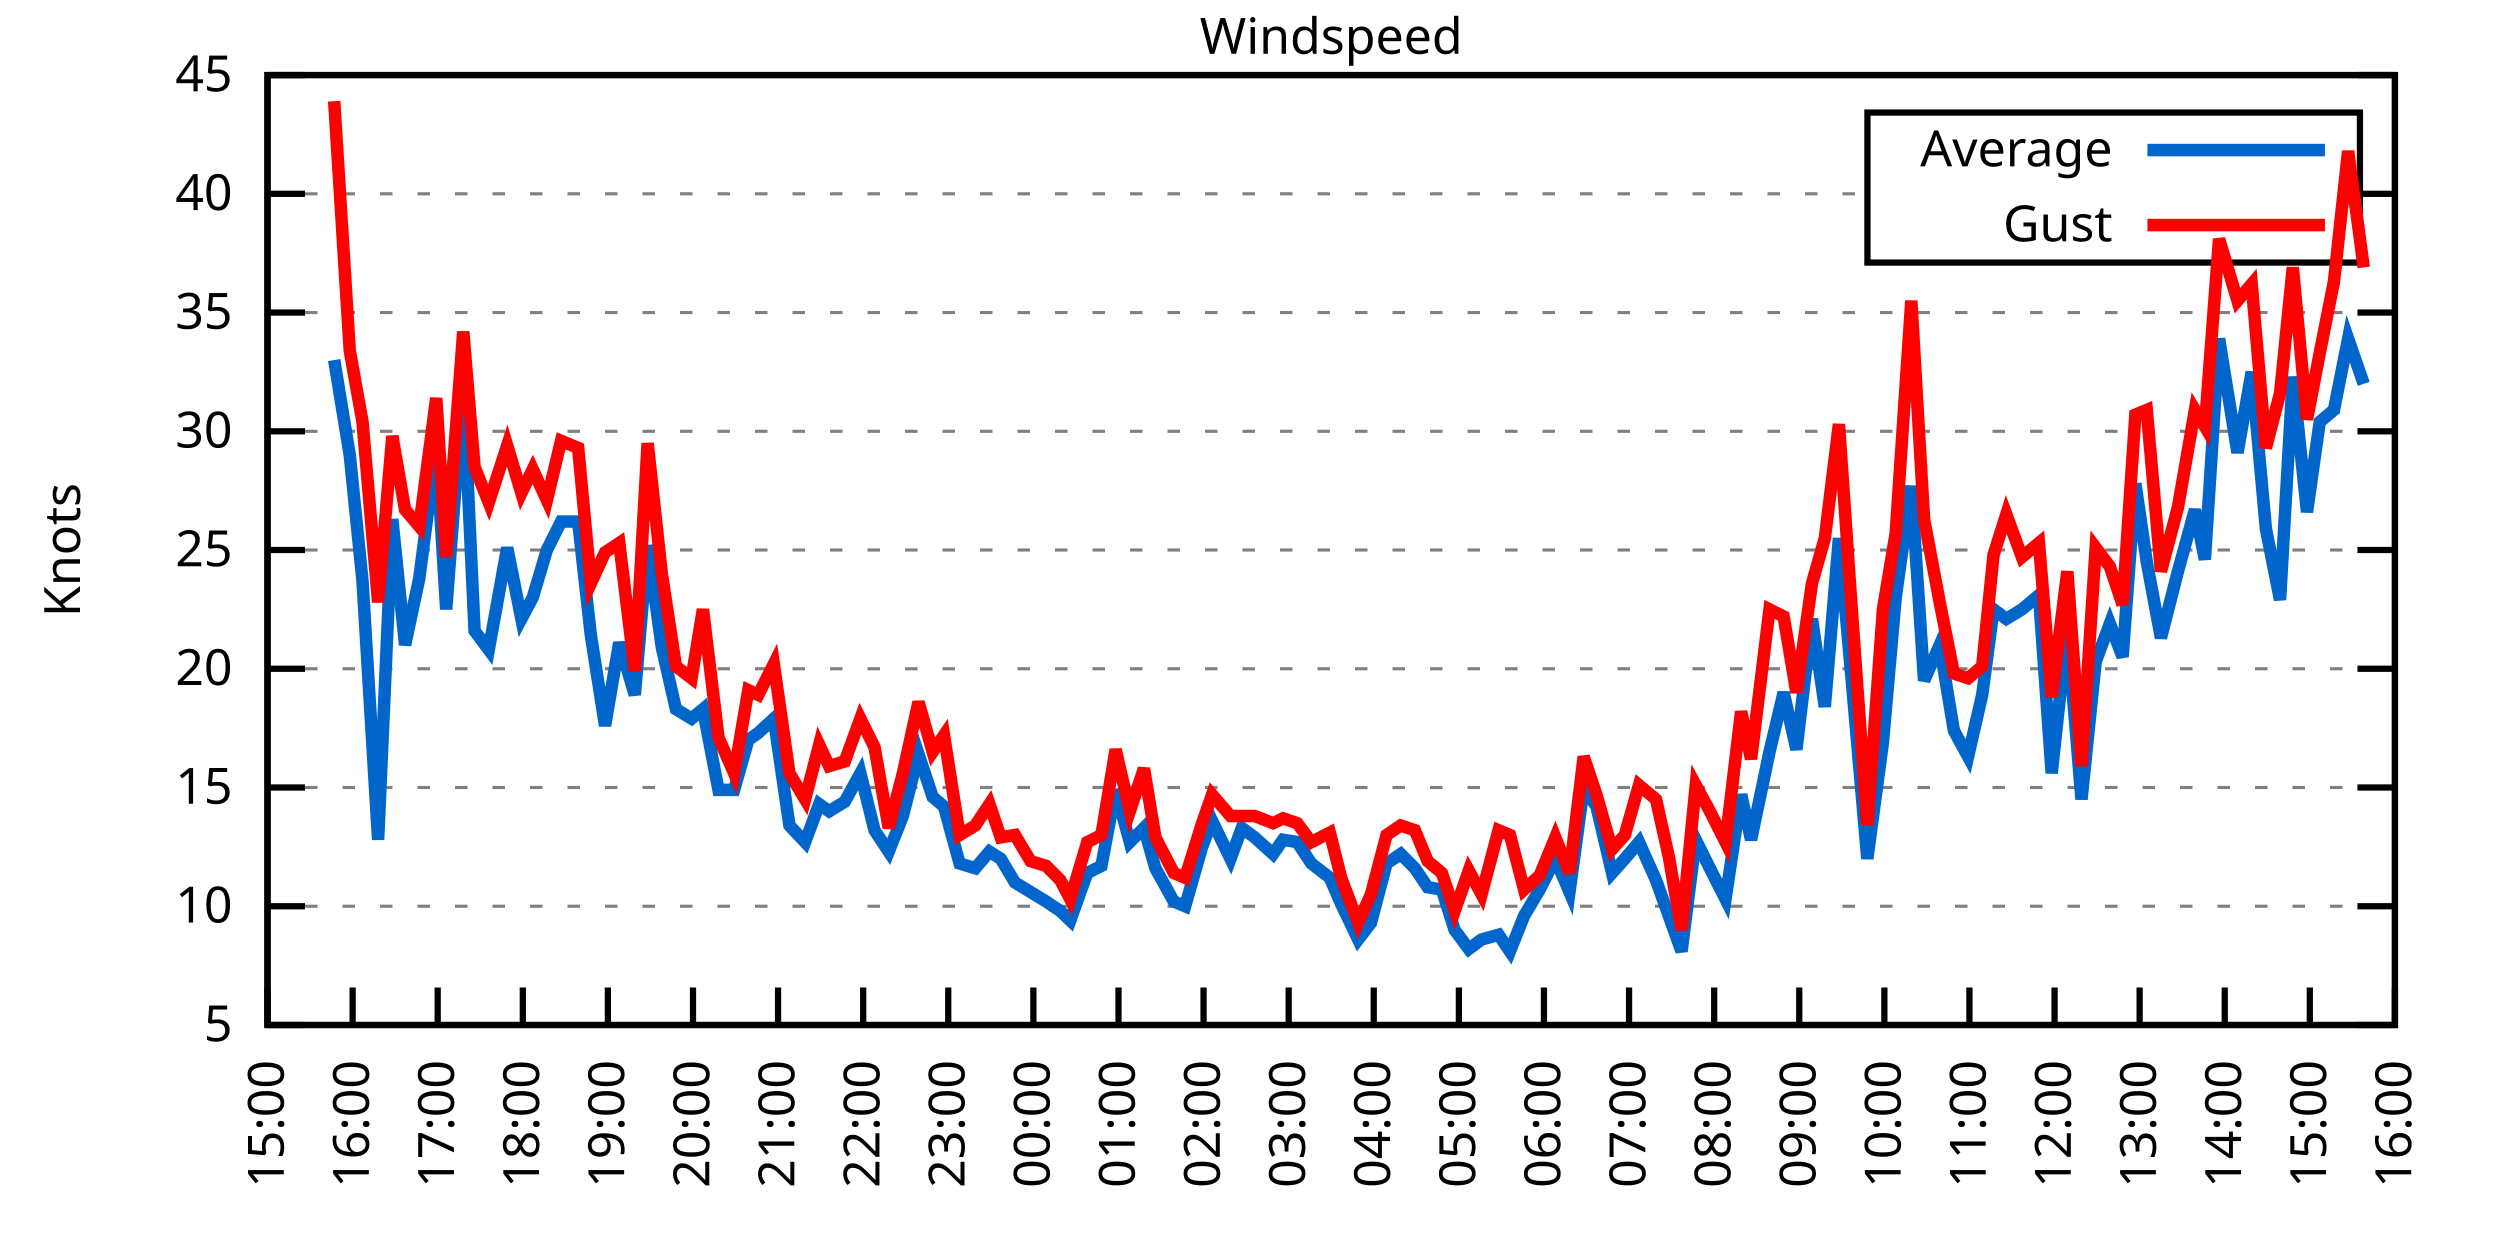
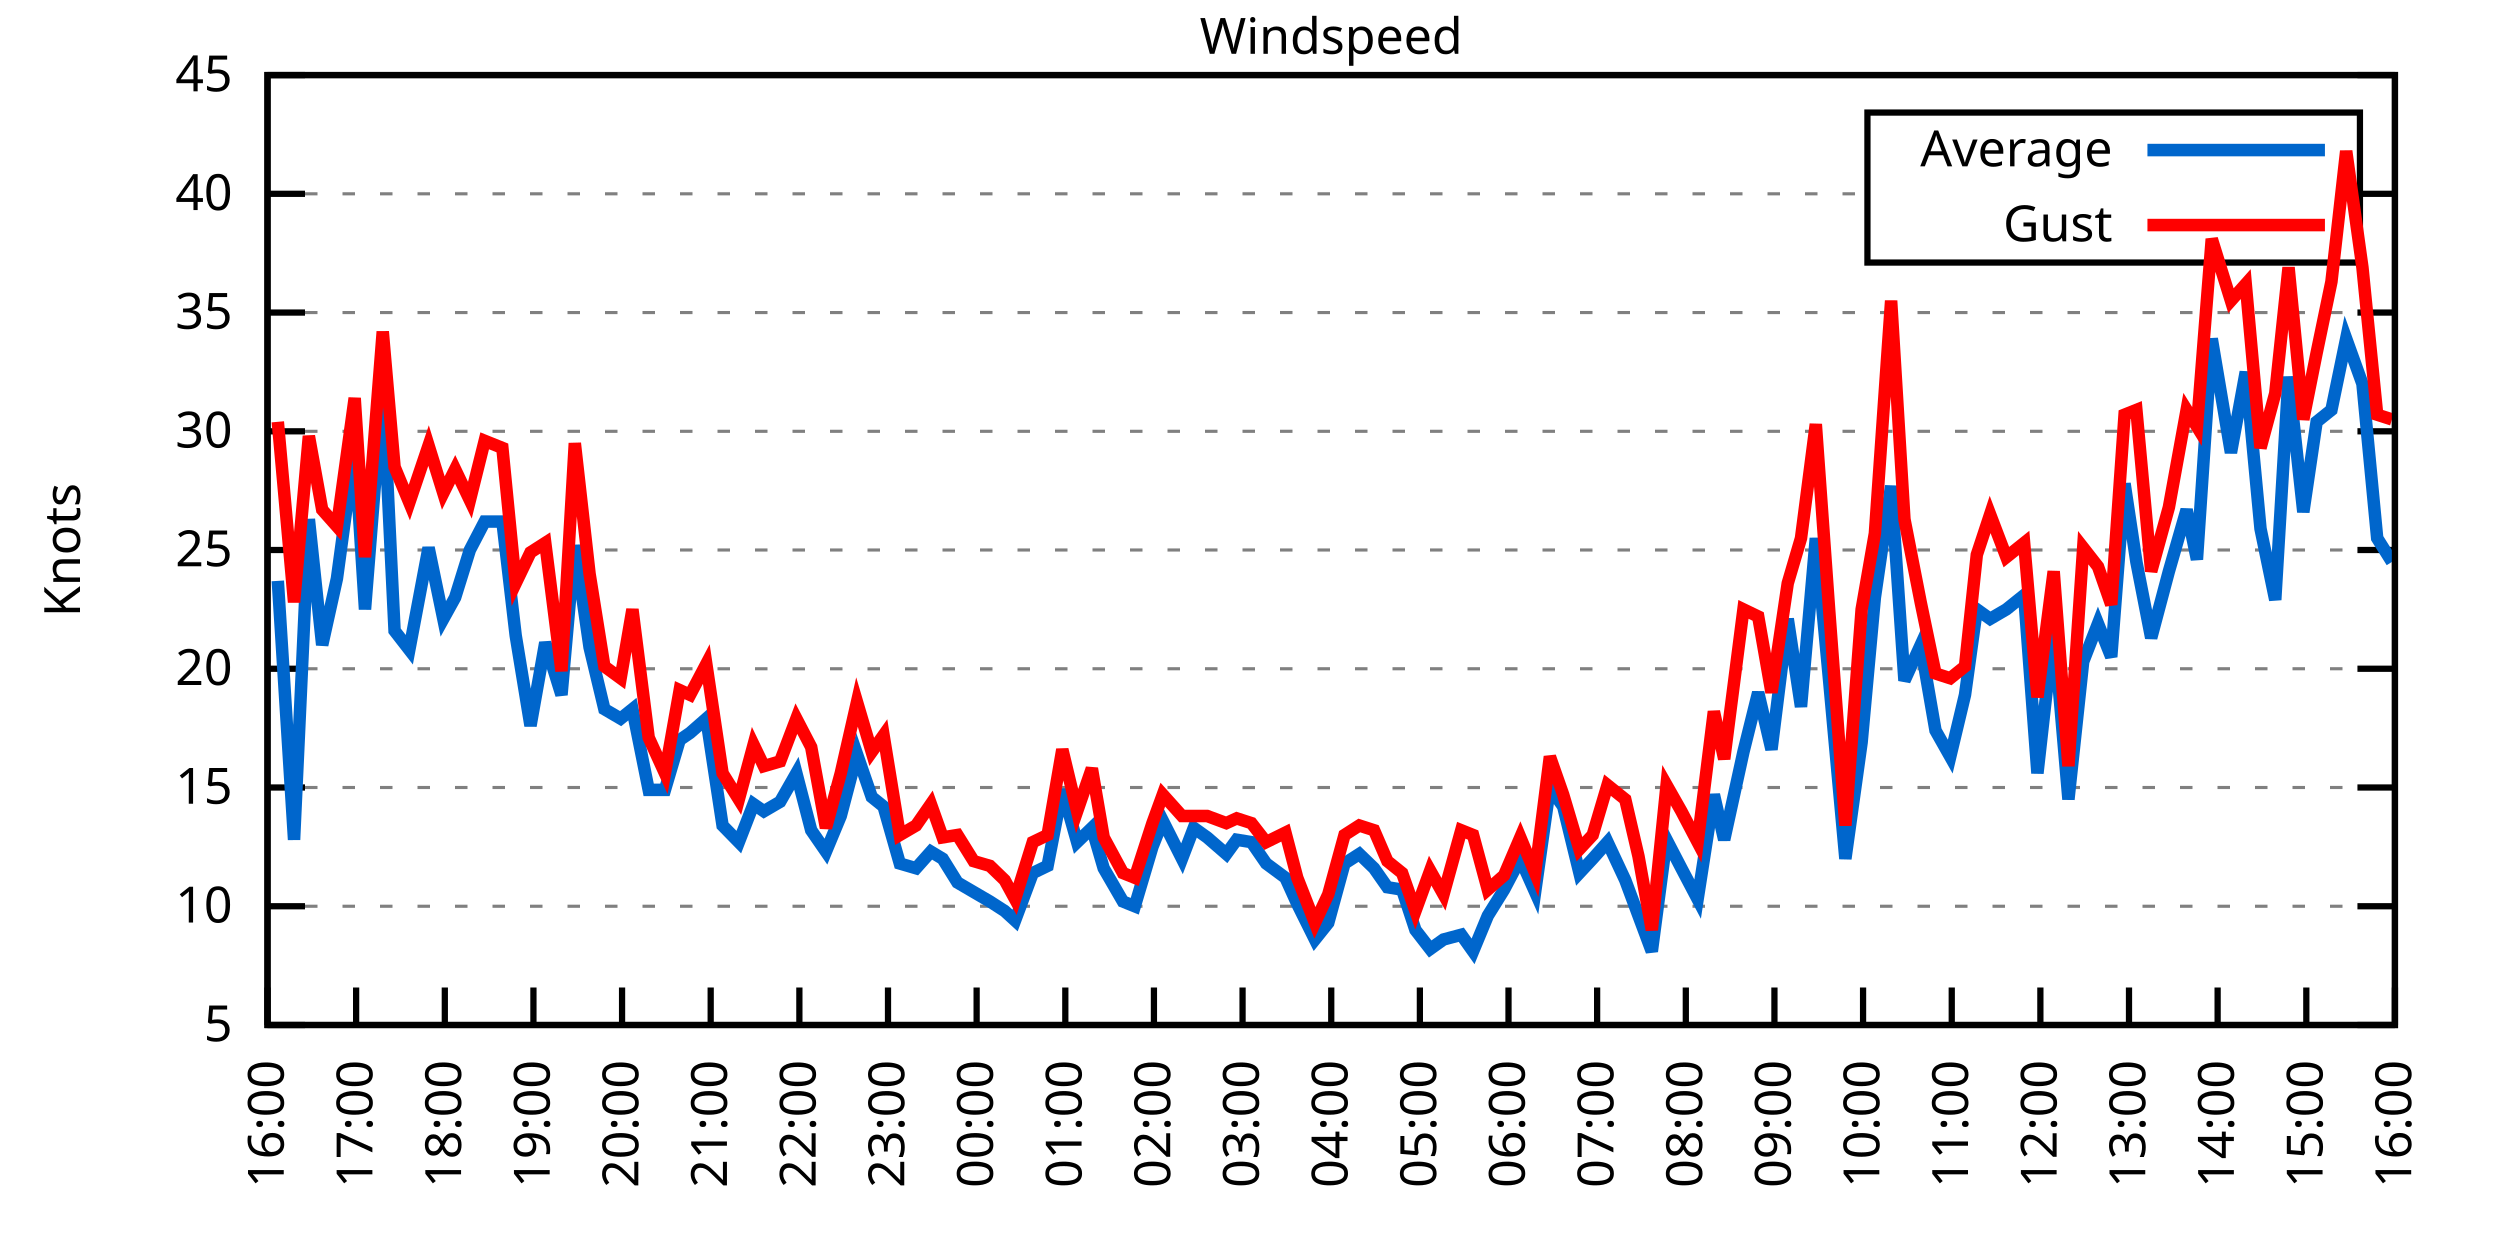
<svg xmlns="http://www.w3.org/2000/svg" xmlns:xlink="http://www.w3.org/1999/xlink" width="400" height="200" viewBox="0 0 400 200">
  <g id="gnuplot_canvas">
    <rect x="0" y="0" width="400" height="200" fill="none" />
    <defs>
      <circle id="gpDot" r="0.5" stroke-width="0.5" stroke="currentColor" />
      <path id="gpPt0" stroke-width="0.333" stroke="currentColor" d="M-1,0 h2 M0,-1 v2" />
      <path id="gpPt1" stroke-width="0.333" stroke="currentColor" d="M-1,-1 L1,1 M1,-1 L-1,1" />
      <path id="gpPt2" stroke-width="0.333" stroke="currentColor" d="M-1,0 L1,0 M0,-1 L0,1 M-1,-1 L1,1 M-1,1 L1,-1" />
      <rect id="gpPt3" stroke-width="0.333" stroke="currentColor" x="-1" y="-1" width="2" height="2" />
      <rect id="gpPt4" stroke-width="0.333" stroke="currentColor" fill="currentColor" x="-1" y="-1" width="2" height="2" />
      <circle id="gpPt5" stroke-width="0.333" stroke="currentColor" cx="0" cy="0" r="1" />
      <use xlink:href="#gpPt5" id="gpPt6" fill="currentColor" stroke="none" />
      <path id="gpPt7" stroke-width="0.333" stroke="currentColor" d="M0,-1.33 L-1.33,0.67 L1.33,0.67 z" />
      <use xlink:href="#gpPt7" id="gpPt8" fill="currentColor" stroke="none" />
      <use xlink:href="#gpPt7" id="gpPt9" stroke="currentColor" transform="rotate(180)" />
      <use xlink:href="#gpPt9" id="gpPt10" fill="currentColor" stroke="none" />
      <use xlink:href="#gpPt3" id="gpPt11" stroke="currentColor" transform="rotate(45)" />
      <use xlink:href="#gpPt11" id="gpPt12" fill="currentColor" stroke="none" />
      <path id="gpPt13" stroke-width="0.333" stroke="currentColor" d="M0,1.330 L1.265,0.411 L0.782,-1.067 L-0.782,-1.076 L-1.265,0.411 z" />
      <use xlink:href="#gpPt13" id="gpPt14" fill="currentColor" stroke="none" />
      <filter id="textbox" filterUnits="objectBoundingBox" x="0" y="0" height="1" width="1">
        <feFlood flood-color="white" flood-opacity="1" result="bgnd" />
        <feComposite in="SourceGraphic" in2="bgnd" operator="atop" />
      </filter>
      <filter id="greybox" filterUnits="objectBoundingBox" x="0" y="0" height="1" width="1">
        <feFlood flood-color="lightgrey" flood-opacity="1" result="grey" />
        <feComposite in="SourceGraphic" in2="grey" operator="atop" />
      </filter>
    </defs>
    <g fill="none" color="white" stroke="currentColor" stroke-width="1.00" stroke-linecap="butt" stroke-linejoin="miter">
</g>
    <g fill="none" color="black" stroke="currentColor" stroke-width="1.00" stroke-linecap="butt" stroke-linejoin="miter">
      <g stroke="none" shape-rendering="crispEdges">
        <polygon fill="rgb(255, 255, 255)" points="42.80,164.00 383.18,164.00 383.18,12.02 42.80,12.02 " />
      </g>
    </g>
    <g fill="none" color="black" stroke="currentColor" stroke-width="1.00" stroke-linecap="butt" stroke-linejoin="miter">
</g>
    <g fill="none" color="black" stroke="black" stroke-width="0.50" stroke-linecap="butt" stroke-linejoin="miter">
</g>
    <g fill="none" color="gray" stroke="currentColor" stroke-width="0.50" stroke-linecap="butt" stroke-linejoin="miter">
      <path stroke="gray" stroke-dasharray="2,4" class="gridline" d="M42.80,164.00 L383.19,164.00  " />
    </g>
    <g fill="none" color="gray" stroke="gray" stroke-width="1.00" stroke-linecap="butt" stroke-linejoin="miter">
</g>
    <g fill="none" color="black" stroke="currentColor" stroke-width="1.00" stroke-linecap="butt" stroke-linejoin="miter">
      <path stroke="black" d="M42.80,164.00 L48.80,164.00 M383.19,164.00 L377.19,164.00  " />
      <g transform="translate(37.20,166.60)" stroke="none" fill="black" font-family="Sans" font-size="8.00" text-anchor="end">
        <text>
          <tspan font-family="Sans"> 5</tspan>
        </text>
      </g>
    </g>
    <g fill="none" color="black" stroke="currentColor" stroke-width="1.00" stroke-linecap="butt" stroke-linejoin="miter">
</g>
    <g fill="none" color="black" stroke="black" stroke-width="0.50" stroke-linecap="butt" stroke-linejoin="miter">
</g>
    <g fill="none" color="gray" stroke="currentColor" stroke-width="0.50" stroke-linecap="butt" stroke-linejoin="miter">
      <path stroke="gray" stroke-dasharray="2,4" class="gridline" d="M42.80,145.00 L383.19,145.00  " />
    </g>
    <g fill="none" color="gray" stroke="gray" stroke-width="1.00" stroke-linecap="butt" stroke-linejoin="miter">
</g>
    <g fill="none" color="black" stroke="currentColor" stroke-width="1.00" stroke-linecap="butt" stroke-linejoin="miter">
      <path stroke="black" d="M42.80,145.00 L48.80,145.00 M383.19,145.00 L377.19,145.00  " />
      <g transform="translate(37.20,147.60)" stroke="none" fill="black" font-family="Sans" font-size="8.00" text-anchor="end">
        <text>
          <tspan font-family="Sans"> 10</tspan>
        </text>
      </g>
    </g>
    <g fill="none" color="black" stroke="currentColor" stroke-width="1.00" stroke-linecap="butt" stroke-linejoin="miter">
</g>
    <g fill="none" color="black" stroke="black" stroke-width="0.50" stroke-linecap="butt" stroke-linejoin="miter">
</g>
    <g fill="none" color="gray" stroke="currentColor" stroke-width="0.50" stroke-linecap="butt" stroke-linejoin="miter">
      <path stroke="gray" stroke-dasharray="2,4" class="gridline" d="M42.80,126.00 L383.19,126.00  " />
    </g>
    <g fill="none" color="gray" stroke="gray" stroke-width="1.00" stroke-linecap="butt" stroke-linejoin="miter">
</g>
    <g fill="none" color="black" stroke="currentColor" stroke-width="1.00" stroke-linecap="butt" stroke-linejoin="miter">
      <path stroke="black" d="M42.80,126.00 L48.80,126.00 M383.19,126.00 L377.19,126.00  " />
      <g transform="translate(37.20,128.60)" stroke="none" fill="black" font-family="Sans" font-size="8.00" text-anchor="end">
        <text>
          <tspan font-family="Sans"> 15</tspan>
        </text>
      </g>
    </g>
    <g fill="none" color="black" stroke="currentColor" stroke-width="1.00" stroke-linecap="butt" stroke-linejoin="miter">
</g>
    <g fill="none" color="black" stroke="black" stroke-width="0.50" stroke-linecap="butt" stroke-linejoin="miter">
</g>
    <g fill="none" color="gray" stroke="currentColor" stroke-width="0.50" stroke-linecap="butt" stroke-linejoin="miter">
      <path stroke="gray" stroke-dasharray="2,4" class="gridline" d="M42.80,107.00 L383.19,107.00  " />
    </g>
    <g fill="none" color="gray" stroke="gray" stroke-width="1.00" stroke-linecap="butt" stroke-linejoin="miter">
</g>
    <g fill="none" color="black" stroke="currentColor" stroke-width="1.00" stroke-linecap="butt" stroke-linejoin="miter">
      <path stroke="black" d="M42.80,107.00 L48.80,107.00 M383.19,107.00 L377.19,107.00  " />
      <g transform="translate(37.20,109.60)" stroke="none" fill="black" font-family="Sans" font-size="8.00" text-anchor="end">
        <text>
          <tspan font-family="Sans"> 20</tspan>
        </text>
      </g>
    </g>
    <g fill="none" color="black" stroke="currentColor" stroke-width="1.00" stroke-linecap="butt" stroke-linejoin="miter">
</g>
    <g fill="none" color="black" stroke="black" stroke-width="0.50" stroke-linecap="butt" stroke-linejoin="miter">
</g>
    <g fill="none" color="gray" stroke="currentColor" stroke-width="0.50" stroke-linecap="butt" stroke-linejoin="miter">
      <path stroke="gray" stroke-dasharray="2,4" class="gridline" d="M42.80,88.00 L383.19,88.00  " />
    </g>
    <g fill="none" color="gray" stroke="gray" stroke-width="1.00" stroke-linecap="butt" stroke-linejoin="miter">
</g>
    <g fill="none" color="black" stroke="currentColor" stroke-width="1.00" stroke-linecap="butt" stroke-linejoin="miter">
      <path stroke="black" d="M42.80,88.00 L48.80,88.00 M383.19,88.00 L377.19,88.00  " />
      <g transform="translate(37.20,90.60)" stroke="none" fill="black" font-family="Sans" font-size="8.00" text-anchor="end">
        <text>
          <tspan font-family="Sans"> 25</tspan>
        </text>
      </g>
    </g>
    <g fill="none" color="black" stroke="currentColor" stroke-width="1.00" stroke-linecap="butt" stroke-linejoin="miter">
</g>
    <g fill="none" color="black" stroke="black" stroke-width="0.50" stroke-linecap="butt" stroke-linejoin="miter">
</g>
    <g fill="none" color="gray" stroke="currentColor" stroke-width="0.50" stroke-linecap="butt" stroke-linejoin="miter">
      <path stroke="gray" stroke-dasharray="2,4" class="gridline" d="M42.80,69.01 L383.19,69.01  " />
    </g>
    <g fill="none" color="gray" stroke="gray" stroke-width="1.00" stroke-linecap="butt" stroke-linejoin="miter">
</g>
    <g fill="none" color="black" stroke="currentColor" stroke-width="1.00" stroke-linecap="butt" stroke-linejoin="miter">
      <path stroke="black" d="M42.80,69.01 L48.80,69.01 M383.19,69.01 L377.19,69.01  " />
      <g transform="translate(37.20,71.61)" stroke="none" fill="black" font-family="Sans" font-size="8.00" text-anchor="end">
        <text>
          <tspan font-family="Sans"> 30</tspan>
        </text>
      </g>
    </g>
    <g fill="none" color="black" stroke="currentColor" stroke-width="1.00" stroke-linecap="butt" stroke-linejoin="miter">
</g>
    <g fill="none" color="black" stroke="black" stroke-width="0.50" stroke-linecap="butt" stroke-linejoin="miter">
</g>
    <g fill="none" color="gray" stroke="currentColor" stroke-width="0.50" stroke-linecap="butt" stroke-linejoin="miter">
      <path stroke="gray" stroke-dasharray="2,4" class="gridline" d="M42.80,50.01 L383.19,50.01  " />
    </g>
    <g fill="none" color="gray" stroke="gray" stroke-width="1.00" stroke-linecap="butt" stroke-linejoin="miter">
</g>
    <g fill="none" color="black" stroke="currentColor" stroke-width="1.00" stroke-linecap="butt" stroke-linejoin="miter">
      <path stroke="black" d="M42.80,50.01 L48.80,50.01 M383.19,50.01 L377.19,50.01  " />
      <g transform="translate(37.20,52.61)" stroke="none" fill="black" font-family="Sans" font-size="8.00" text-anchor="end">
        <text>
          <tspan font-family="Sans"> 35</tspan>
        </text>
      </g>
    </g>
    <g fill="none" color="black" stroke="currentColor" stroke-width="1.00" stroke-linecap="butt" stroke-linejoin="miter">
</g>
    <g fill="none" color="black" stroke="black" stroke-width="0.50" stroke-linecap="butt" stroke-linejoin="miter">
</g>
    <g fill="none" color="gray" stroke="currentColor" stroke-width="0.50" stroke-linecap="butt" stroke-linejoin="miter">
      <path stroke="gray" stroke-dasharray="2,4" class="gridline" d="M42.80,31.01 L298.79,31.01 M377.59,31.01 L383.19,31.01  " />
    </g>
    <g fill="none" color="gray" stroke="gray" stroke-width="1.00" stroke-linecap="butt" stroke-linejoin="miter">
</g>
    <g fill="none" color="black" stroke="currentColor" stroke-width="1.00" stroke-linecap="butt" stroke-linejoin="miter">
      <path stroke="black" d="M42.80,31.01 L48.80,31.01 M383.19,31.01 L377.19,31.01  " />
      <g transform="translate(37.20,33.61)" stroke="none" fill="black" font-family="Sans" font-size="8.00" text-anchor="end">
        <text>
          <tspan font-family="Sans"> 40</tspan>
        </text>
      </g>
    </g>
    <g fill="none" color="black" stroke="currentColor" stroke-width="1.00" stroke-linecap="butt" stroke-linejoin="miter">
</g>
    <g fill="none" color="black" stroke="black" stroke-width="0.50" stroke-linecap="butt" stroke-linejoin="miter">
</g>
    <g fill="none" color="gray" stroke="currentColor" stroke-width="0.50" stroke-linecap="butt" stroke-linejoin="miter">
      <path stroke="gray" stroke-dasharray="2,4" class="gridline" d="M42.80,12.01 L383.19,12.01  " />
    </g>
    <g fill="none" color="gray" stroke="gray" stroke-width="1.00" stroke-linecap="butt" stroke-linejoin="miter">
</g>
    <g fill="none" color="black" stroke="currentColor" stroke-width="1.00" stroke-linecap="butt" stroke-linejoin="miter">
      <path stroke="black" d="M42.80,12.01 L48.80,12.01 M383.19,12.01 L377.19,12.01  " />
      <g transform="translate(37.20,14.61)" stroke="none" fill="black" font-family="Sans" font-size="8.00" text-anchor="end">
        <text>
          <tspan font-family="Sans"> 45</tspan>
        </text>
      </g>
    </g>
    <g fill="none" color="black" stroke="currentColor" stroke-width="1.00" stroke-linecap="butt" stroke-linejoin="miter">
      <path stroke="black" d="M42.80,164.00 L42.80,158.00  " />
      <g transform="translate(45.40,169.60) rotate(270.00)" stroke="none" fill="black" font-family="Sans" font-size="8.00" text-anchor="end">
        <text>
-           <tspan font-family="Sans">15:00</tspan>
-         </text>
-       </g>
-     </g>
-     <g fill="none" color="black" stroke="currentColor" stroke-width="1.00" stroke-linecap="butt" stroke-linejoin="miter">
-       <path stroke="black" d="M56.42,164.00 L56.42,158.00  " />
-       <g transform="translate(59.02,169.60) rotate(270.00)" stroke="none" fill="black" font-family="Sans" font-size="8.00" text-anchor="end">
-         <text>
          <tspan font-family="Sans">16:00</tspan>
        </text>
      </g>
    </g>
    <g fill="none" color="black" stroke="currentColor" stroke-width="1.00" stroke-linecap="butt" stroke-linejoin="miter">
-       <path stroke="black" d="M70.03,164.00 L70.03,158.00  " />
-       <g transform="translate(72.63,169.60) rotate(270.00)" stroke="none" fill="black" font-family="Sans" font-size="8.00" text-anchor="end">
+       <path stroke="black" d="M56.98,164.00 L56.98,158.00  " />
+       <g transform="translate(59.58,169.60) rotate(270.00)" stroke="none" fill="black" font-family="Sans" font-size="8.00" text-anchor="end">
        <text>
          <tspan font-family="Sans">17:00</tspan>
        </text>
      </g>
    </g>
    <g fill="none" color="black" stroke="currentColor" stroke-width="1.00" stroke-linecap="butt" stroke-linejoin="miter">
-       <path stroke="black" d="M83.65,164.00 L83.65,158.00  " />
-       <g transform="translate(86.25,169.60) rotate(270.00)" stroke="none" fill="black" font-family="Sans" font-size="8.00" text-anchor="end">
+       <path stroke="black" d="M71.17,164.00 L71.17,158.00  " />
+       <g transform="translate(73.77,169.60) rotate(270.00)" stroke="none" fill="black" font-family="Sans" font-size="8.00" text-anchor="end">
        <text>
          <tspan font-family="Sans">18:00</tspan>
        </text>
      </g>
    </g>
    <g fill="none" color="black" stroke="currentColor" stroke-width="1.00" stroke-linecap="butt" stroke-linejoin="miter">
-       <path stroke="black" d="M97.26,164.00 L97.26,158.00  " />
-       <g transform="translate(99.86,169.60) rotate(270.00)" stroke="none" fill="black" font-family="Sans" font-size="8.00" text-anchor="end">
+       <path stroke="black" d="M85.35,164.00 L85.35,158.00  " />
+       <g transform="translate(87.95,169.60) rotate(270.00)" stroke="none" fill="black" font-family="Sans" font-size="8.00" text-anchor="end">
        <text>
          <tspan font-family="Sans">19:00</tspan>
        </text>
      </g>
    </g>
    <g fill="none" color="black" stroke="currentColor" stroke-width="1.00" stroke-linecap="butt" stroke-linejoin="miter">
-       <path stroke="black" d="M110.88,164.00 L110.88,158.00  " />
-       <g transform="translate(113.48,169.60) rotate(270.00)" stroke="none" fill="black" font-family="Sans" font-size="8.00" text-anchor="end">
+       <path stroke="black" d="M99.53,164.00 L99.53,158.00  " />
+       <g transform="translate(102.13,169.60) rotate(270.00)" stroke="none" fill="black" font-family="Sans" font-size="8.00" text-anchor="end">
        <text>
          <tspan font-family="Sans">20:00</tspan>
        </text>
      </g>
    </g>
    <g fill="none" color="black" stroke="currentColor" stroke-width="1.00" stroke-linecap="butt" stroke-linejoin="miter">
-       <path stroke="black" d="M124.49,164.00 L124.49,158.00  " />
-       <g transform="translate(127.09,169.60) rotate(270.00)" stroke="none" fill="black" font-family="Sans" font-size="8.00" text-anchor="end">
+       <path stroke="black" d="M113.71,164.00 L113.71,158.00  " />
+       <g transform="translate(116.31,169.60) rotate(270.00)" stroke="none" fill="black" font-family="Sans" font-size="8.00" text-anchor="end">
        <text>
          <tspan font-family="Sans">21:00</tspan>
        </text>
      </g>
    </g>
    <g fill="none" color="black" stroke="currentColor" stroke-width="1.00" stroke-linecap="butt" stroke-linejoin="miter">
-       <path stroke="black" d="M138.11,164.00 L138.11,158.00  " />
-       <g transform="translate(140.71,169.60) rotate(270.00)" stroke="none" fill="black" font-family="Sans" font-size="8.00" text-anchor="end">
+       <path stroke="black" d="M127.90,164.00 L127.90,158.00  " />
+       <g transform="translate(130.50,169.60) rotate(270.00)" stroke="none" fill="black" font-family="Sans" font-size="8.00" text-anchor="end">
        <text>
          <tspan font-family="Sans">22:00</tspan>
        </text>
      </g>
    </g>
    <g fill="none" color="black" stroke="currentColor" stroke-width="1.00" stroke-linecap="butt" stroke-linejoin="miter">
-       <path stroke="black" d="M151.72,164.00 L151.72,158.00  " />
-       <g transform="translate(154.32,169.60) rotate(270.00)" stroke="none" fill="black" font-family="Sans" font-size="8.00" text-anchor="end">
+       <path stroke="black" d="M142.08,164.00 L142.08,158.00  " />
+       <g transform="translate(144.68,169.60) rotate(270.00)" stroke="none" fill="black" font-family="Sans" font-size="8.00" text-anchor="end">
        <text>
          <tspan font-family="Sans">23:00</tspan>
        </text>
      </g>
    </g>
    <g fill="none" color="black" stroke="currentColor" stroke-width="1.00" stroke-linecap="butt" stroke-linejoin="miter">
-       <path stroke="black" d="M165.34,164.00 L165.34,158.00  " />
-       <g transform="translate(167.94,169.60) rotate(270.00)" stroke="none" fill="black" font-family="Sans" font-size="8.00" text-anchor="end">
+       <path stroke="black" d="M156.26,164.00 L156.26,158.00  " />
+       <g transform="translate(158.86,169.60) rotate(270.00)" stroke="none" fill="black" font-family="Sans" font-size="8.00" text-anchor="end">
        <text>
          <tspan font-family="Sans">00:00</tspan>
        </text>
      </g>
    </g>
    <g fill="none" color="black" stroke="currentColor" stroke-width="1.00" stroke-linecap="butt" stroke-linejoin="miter">
-       <path stroke="black" d="M178.96,164.00 L178.96,158.00  " />
-       <g transform="translate(181.56,169.60) rotate(270.00)" stroke="none" fill="black" font-family="Sans" font-size="8.00" text-anchor="end">
+       <path stroke="black" d="M170.45,164.00 L170.45,158.00  " />
+       <g transform="translate(173.05,169.60) rotate(270.00)" stroke="none" fill="black" font-family="Sans" font-size="8.00" text-anchor="end">
        <text>
          <tspan font-family="Sans">01:00</tspan>
        </text>
      </g>
    </g>
    <g fill="none" color="black" stroke="currentColor" stroke-width="1.00" stroke-linecap="butt" stroke-linejoin="miter">
-       <path stroke="black" d="M192.57,164.00 L192.57,158.00  " />
-       <g transform="translate(195.17,169.60) rotate(270.00)" stroke="none" fill="black" font-family="Sans" font-size="8.00" text-anchor="end">
+       <path stroke="black" d="M184.63,164.00 L184.63,158.00  " />
+       <g transform="translate(187.23,169.60) rotate(270.00)" stroke="none" fill="black" font-family="Sans" font-size="8.00" text-anchor="end">
        <text>
          <tspan font-family="Sans">02:00</tspan>
        </text>
      </g>
    </g>
    <g fill="none" color="black" stroke="currentColor" stroke-width="1.00" stroke-linecap="butt" stroke-linejoin="miter">
-       <path stroke="black" d="M206.19,164.00 L206.19,158.00  " />
-       <g transform="translate(208.79,169.60) rotate(270.00)" stroke="none" fill="black" font-family="Sans" font-size="8.00" text-anchor="end">
+       <path stroke="black" d="M198.81,164.00 L198.81,158.00  " />
+       <g transform="translate(201.41,169.60) rotate(270.00)" stroke="none" fill="black" font-family="Sans" font-size="8.00" text-anchor="end">
        <text>
          <tspan font-family="Sans">03:00</tspan>
        </text>
      </g>
    </g>
    <g fill="none" color="black" stroke="currentColor" stroke-width="1.00" stroke-linecap="butt" stroke-linejoin="miter">
-       <path stroke="black" d="M219.80,164.00 L219.80,158.00  " />
-       <g transform="translate(222.40,169.60) rotate(270.00)" stroke="none" fill="black" font-family="Sans" font-size="8.00" text-anchor="end">
+       <path stroke="black" d="M213.00,164.00 L213.00,158.00  " />
+       <g transform="translate(215.60,169.60) rotate(270.00)" stroke="none" fill="black" font-family="Sans" font-size="8.00" text-anchor="end">
        <text>
          <tspan font-family="Sans">04:00</tspan>
        </text>
      </g>
    </g>
    <g fill="none" color="black" stroke="currentColor" stroke-width="1.00" stroke-linecap="butt" stroke-linejoin="miter">
-       <path stroke="black" d="M233.42,164.00 L233.42,158.00  " />
-       <g transform="translate(236.02,169.60) rotate(270.00)" stroke="none" fill="black" font-family="Sans" font-size="8.00" text-anchor="end">
+       <path stroke="black" d="M227.18,164.00 L227.18,158.00  " />
+       <g transform="translate(229.78,169.60) rotate(270.00)" stroke="none" fill="black" font-family="Sans" font-size="8.00" text-anchor="end">
        <text>
          <tspan font-family="Sans">05:00</tspan>
        </text>
      </g>
    </g>
    <g fill="none" color="black" stroke="currentColor" stroke-width="1.00" stroke-linecap="butt" stroke-linejoin="miter">
-       <path stroke="black" d="M247.03,164.00 L247.03,158.00  " />
-       <g transform="translate(249.63,169.60) rotate(270.00)" stroke="none" fill="black" font-family="Sans" font-size="8.00" text-anchor="end">
+       <path stroke="black" d="M241.36,164.00 L241.36,158.00  " />
+       <g transform="translate(243.96,169.60) rotate(270.00)" stroke="none" fill="black" font-family="Sans" font-size="8.00" text-anchor="end">
        <text>
          <tspan font-family="Sans">06:00</tspan>
        </text>
      </g>
    </g>
    <g fill="none" color="black" stroke="currentColor" stroke-width="1.00" stroke-linecap="butt" stroke-linejoin="miter">
-       <path stroke="black" d="M260.65,164.00 L260.65,158.00  " />
-       <g transform="translate(263.25,169.60) rotate(270.00)" stroke="none" fill="black" font-family="Sans" font-size="8.00" text-anchor="end">
+       <path stroke="black" d="M255.54,164.00 L255.54,158.00  " />
+       <g transform="translate(258.14,169.60) rotate(270.00)" stroke="none" fill="black" font-family="Sans" font-size="8.00" text-anchor="end">
        <text>
          <tspan font-family="Sans">07:00</tspan>
        </text>
      </g>
    </g>
    <g fill="none" color="black" stroke="currentColor" stroke-width="1.00" stroke-linecap="butt" stroke-linejoin="miter">
-       <path stroke="black" d="M274.27,164.00 L274.27,158.00  " />
-       <g transform="translate(276.87,169.60) rotate(270.00)" stroke="none" fill="black" font-family="Sans" font-size="8.00" text-anchor="end">
+       <path stroke="black" d="M269.73,164.00 L269.73,158.00  " />
+       <g transform="translate(272.33,169.60) rotate(270.00)" stroke="none" fill="black" font-family="Sans" font-size="8.00" text-anchor="end">
        <text>
          <tspan font-family="Sans">08:00</tspan>
        </text>
      </g>
    </g>
    <g fill="none" color="black" stroke="currentColor" stroke-width="1.00" stroke-linecap="butt" stroke-linejoin="miter">
-       <path stroke="black" d="M287.88,164.00 L287.88,158.00  " />
-       <g transform="translate(290.48,169.60) rotate(270.00)" stroke="none" fill="black" font-family="Sans" font-size="8.00" text-anchor="end">
+       <path stroke="black" d="M283.91,164.00 L283.91,158.00  " />
+       <g transform="translate(286.51,169.60) rotate(270.00)" stroke="none" fill="black" font-family="Sans" font-size="8.00" text-anchor="end">
        <text>
          <tspan font-family="Sans">09:00</tspan>
        </text>
      </g>
    </g>
    <g fill="none" color="black" stroke="currentColor" stroke-width="1.00" stroke-linecap="butt" stroke-linejoin="miter">
-       <path stroke="black" d="M301.50,164.00 L301.50,158.00  " />
-       <g transform="translate(304.10,169.60) rotate(270.00)" stroke="none" fill="black" font-family="Sans" font-size="8.00" text-anchor="end">
+       <path stroke="black" d="M298.09,164.00 L298.09,158.00  " />
+       <g transform="translate(300.69,169.60) rotate(270.00)" stroke="none" fill="black" font-family="Sans" font-size="8.00" text-anchor="end">
        <text>
          <tspan font-family="Sans">10:00</tspan>
        </text>
      </g>
    </g>
    <g fill="none" color="black" stroke="currentColor" stroke-width="1.00" stroke-linecap="butt" stroke-linejoin="miter">
-       <path stroke="black" d="M315.11,164.00 L315.11,158.00  " />
-       <g transform="translate(317.71,169.60) rotate(270.00)" stroke="none" fill="black" font-family="Sans" font-size="8.00" text-anchor="end">
+       <path stroke="black" d="M312.28,164.00 L312.28,158.00  " />
+       <g transform="translate(314.88,169.60) rotate(270.00)" stroke="none" fill="black" font-family="Sans" font-size="8.00" text-anchor="end">
        <text>
          <tspan font-family="Sans">11:00</tspan>
        </text>
      </g>
    </g>
    <g fill="none" color="black" stroke="currentColor" stroke-width="1.00" stroke-linecap="butt" stroke-linejoin="miter">
-       <path stroke="black" d="M328.73,164.00 L328.73,158.00  " />
-       <g transform="translate(331.33,169.60) rotate(270.00)" stroke="none" fill="black" font-family="Sans" font-size="8.00" text-anchor="end">
+       <path stroke="black" d="M326.46,164.00 L326.46,158.00  " />
+       <g transform="translate(329.06,169.60) rotate(270.00)" stroke="none" fill="black" font-family="Sans" font-size="8.00" text-anchor="end">
        <text>
          <tspan font-family="Sans">12:00</tspan>
        </text>
      </g>
    </g>
    <g fill="none" color="black" stroke="currentColor" stroke-width="1.00" stroke-linecap="butt" stroke-linejoin="miter">
-       <path stroke="black" d="M342.34,164.00 L342.34,158.00  " />
-       <g transform="translate(344.94,169.60) rotate(270.00)" stroke="none" fill="black" font-family="Sans" font-size="8.00" text-anchor="end">
+       <path stroke="black" d="M340.64,164.00 L340.64,158.00  " />
+       <g transform="translate(343.24,169.60) rotate(270.00)" stroke="none" fill="black" font-family="Sans" font-size="8.00" text-anchor="end">
        <text>
          <tspan font-family="Sans">13:00</tspan>
        </text>
      </g>
    </g>
    <g fill="none" color="black" stroke="currentColor" stroke-width="1.00" stroke-linecap="butt" stroke-linejoin="miter">
-       <path stroke="black" d="M355.96,164.00 L355.96,158.00  " />
-       <g transform="translate(358.56,169.60) rotate(270.00)" stroke="none" fill="black" font-family="Sans" font-size="8.00" text-anchor="end">
+       <path stroke="black" d="M354.82,164.00 L354.82,158.00  " />
+       <g transform="translate(357.42,169.60) rotate(270.00)" stroke="none" fill="black" font-family="Sans" font-size="8.00" text-anchor="end">
        <text>
          <tspan font-family="Sans">14:00</tspan>
        </text>
      </g>
    </g>
    <g fill="none" color="black" stroke="currentColor" stroke-width="1.00" stroke-linecap="butt" stroke-linejoin="miter">
-       <path stroke="black" d="M369.57,164.00 L369.57,158.00  " />
-       <g transform="translate(372.17,169.60) rotate(270.00)" stroke="none" fill="black" font-family="Sans" font-size="8.00" text-anchor="end">
+       <path stroke="black" d="M369.01,164.00 L369.01,158.00  " />
+       <g transform="translate(371.61,169.60) rotate(270.00)" stroke="none" fill="black" font-family="Sans" font-size="8.00" text-anchor="end">
        <text>
          <tspan font-family="Sans">15:00</tspan>
        </text>
      </g>
    </g>
    <g fill="none" color="black" stroke="currentColor" stroke-width="1.00" stroke-linecap="butt" stroke-linejoin="miter">
      <path stroke="black" d="M383.19,164.00 L383.19,158.00  " />
      <g transform="translate(385.79,169.60) rotate(270.00)" stroke="none" fill="black" font-family="Sans" font-size="8.00" text-anchor="end">
        <text>
          <tspan font-family="Sans">16:00</tspan>
        </text>
      </g>
    </g>
    <g fill="none" color="black" stroke="currentColor" stroke-width="1.00" stroke-linecap="butt" stroke-linejoin="miter">
</g>
    <g fill="none" color="black" stroke="currentColor" stroke-width="1.00" stroke-linecap="butt" stroke-linejoin="miter">
      <path stroke="black" d="M42.80,12.01 L42.80,164.00 L383.19,164.00 L383.19,12.01 L42.80,12.01 Z  " />
    </g>
    <g fill="none" color="black" stroke="currentColor" stroke-width="1.00" stroke-linecap="butt" stroke-linejoin="miter">
</g>
    <g fill="none" color="black" stroke="currentColor" stroke-width="1.00" stroke-linecap="butt" stroke-linejoin="miter">
      <path stroke="black" d="M298.79,42.01 L298.79,18.01 L377.59,18.01 L377.59,42.01 L298.79,42.01 Z  " />
    </g>
    <g id="Windspeed_plot_1">
      <g fill="none" color="white" stroke="black" stroke-width="2.00" stroke-linecap="butt" stroke-linejoin="miter">
</g>
      <g fill="none" color="black" stroke="currentColor" stroke-width="2.00" stroke-linecap="butt" stroke-linejoin="miter">
        <g transform="translate(337.99,26.61)" stroke="none" fill="black" font-family="Sans" font-size="8.00" text-anchor="end">
          <text>
            <tspan font-family="Sans">Average</tspan>
          </text>
        </g>
      </g>
      <g fill="none" color="black" stroke="currentColor" stroke-width="2.00" stroke-linecap="butt" stroke-linejoin="miter">
-         <path stroke="rgb(  0, 102, 204)" d="M343.59,24.01 L371.99,24.01 M53.47,57.61 L55.96,72.81 L58.00,92.94 L60.50,134.36 L62.77,83.07 L64.81,103.20   L67.08,92.56 L69.80,71.67 L71.39,97.50 L74.12,61.79 L75.93,100.92 L78.20,103.96 L81.15,87.63 L83.42,99.02   L85.24,95.60 L87.50,88.00 L89.77,83.45 L92.50,83.45 L94.54,101.68 L96.81,116.12 L99.08,102.82 L101.57,111.18   L103.62,87.25 L105.89,103.58 L108.15,113.46 L110.65,114.98 L112.47,113.46 L114.96,126.38 L117.46,126.38 L119.73,118.40   L121.32,117.26 L123.81,114.98 L126.31,132.08 L128.81,134.74 L131.07,128.66 L132.66,129.80 L135.16,128.28 L137.66,123.72   L139.92,132.84 L142.19,136.26 L144.46,130.56 L146.96,120.68 L149.23,127.52 L151.04,129.04 L153.54,138.16 L156.04,138.92   L158.31,136.26 L160.12,137.40 L162.39,141.20 L164.89,142.72 L167.38,144.24 L169.65,145.76 L171.24,147.28 L173.96,139.68   L176.23,138.54 L178.50,126.38 L180.77,134.74 L183.04,132.46 L184.86,138.92 L187.81,144.24 L189.62,145.00 L192.34,135.50   L193.93,131.32 L196.88,137.40 L198.70,132.46 L200.74,133.98 L203.69,136.64 L205.28,134.36 L207.55,134.74 L209.82,138.16   L212.77,140.44 L214.58,144.62 L217.31,150.32 L219.35,147.66 L221.85,138.16 L224.11,136.64 L226.38,138.92 L228.43,141.96   L230.70,142.34 L232.74,148.80 L235.01,151.84 L237.05,150.32 L239.77,149.56 L241.59,152.22 L243.86,146.52 L246.35,142.34   L248.85,137.40 L251.12,142.72 L253.39,126.00 L255.43,129.04 L257.93,139.68 L259.97,137.40 L262.24,134.74 L264.96,140.82   L267.00,146.52 L269.05,152.22 L271.32,134.36 L273.58,138.92 L276.08,143.86 L278.58,127.14 L280.17,134.36 L283.12,120.30   L285.38,110.80 L287.43,119.92 L289.92,99.02 L291.97,113.08 L294.23,86.11 L296.28,108.90 L298.77,137.40 L301.27,118.78   L303.31,95.60 L305.81,77.75 L307.85,108.90 L310.35,103.20 L312.62,116.88 L314.89,121.06 L317.15,111.18 L318.97,97.50   L321.01,99.02 L323.51,97.50 L326.23,95.22 L328.27,123.72 L330.77,100.54 L333.04,127.90 L335.31,105.86 L337.58,99.78   L339.62,105.10 L341.66,77.37 L343.48,89.90 L345.75,102.06 L348.47,91.42 L351.19,81.55 L352.78,89.52 L355.05,54.19   L358.00,72.43 L360.27,59.51 L362.54,84.59 L364.81,95.98 L366.85,60.27 L369.12,81.93 L371.16,67.49 L373.43,65.59   L375.70,54.19 L378.20,61.41  " />
+         <path stroke="rgb(  0, 102, 204)" d="M343.59,24.01 L371.99,24.01 M44.45,92.94 L47.05,134.36 L49.42,83.07 L51.55,103.20 L53.91,92.56 L56.75,71.67   L58.40,97.50 L61.24,61.79 L63.13,100.92 L65.49,103.96 L68.57,87.63 L70.93,99.02 L72.82,95.60 L75.18,88.00   L77.55,83.45 L80.38,83.45 L82.51,101.68 L84.88,116.12 L87.24,102.82 L89.84,111.18 L91.97,87.25 L94.33,103.58   L96.70,113.46 L99.30,114.98 L101.19,113.46 L103.79,126.38 L106.39,126.38 L108.75,118.40 L110.41,117.26 L113.01,114.98   L115.61,132.08 L118.21,134.74 L120.57,128.66 L122.22,129.80 L124.82,128.28 L127.42,123.72 L129.79,132.84 L132.15,136.26   L134.52,130.56 L137.12,120.68 L139.48,127.52 L141.37,129.04 L143.97,138.16 L146.57,138.92 L148.94,136.26 L150.83,137.40   L153.19,141.20 L155.79,142.72 L158.39,144.24 L160.75,145.76 L162.41,147.28 L165.25,139.68 L167.61,138.54 L169.97,126.38   L172.34,134.74 L174.70,132.46 L176.59,138.92 L179.67,144.24 L181.56,145.00 L184.39,135.50 L186.05,131.32 L189.12,137.40   L191.01,132.46 L193.14,133.98 L196.21,136.64 L197.87,134.36 L200.23,134.74 L202.59,138.16 L205.67,140.44 L207.56,144.62   L210.39,150.32 L212.52,147.66 L215.12,138.16 L217.49,136.64 L219.85,138.92 L221.98,141.96 L224.34,142.34 L226.47,148.80   L228.83,151.84 L230.96,150.32 L233.80,149.56 L235.69,152.22 L238.05,146.52 L240.65,142.34 L243.25,137.40 L245.62,142.72   L247.98,126.00 L250.11,129.04 L252.71,139.68 L254.83,137.40 L257.20,134.74 L260.04,140.82 L262.16,146.52 L264.29,152.22   L266.65,134.36 L269.02,138.92 L271.62,143.86 L274.22,127.14 L275.87,134.36 L278.95,120.30 L281.31,110.80 L283.44,119.92   L286.04,99.02 L288.16,113.08 L290.53,86.11 L292.66,108.90 L295.26,137.40 L297.86,118.78 L299.98,95.60 L302.58,77.75   L304.71,108.90 L307.31,103.20 L309.68,116.88 L312.04,121.06 L314.40,111.18 L316.29,97.50 L318.42,99.02 L321.02,97.50   L323.86,95.22 L325.99,123.72 L328.59,100.54 L330.95,127.90 L333.31,105.86 L335.68,99.78 L337.80,105.10 L339.93,77.37   L341.82,89.90 L344.19,102.06 L347.02,91.42 L349.86,81.55 L351.51,89.52 L353.88,54.19 L356.95,72.43 L359.32,59.51   L361.68,84.59 L364.04,95.98 L366.17,60.27 L368.53,81.93 L370.66,67.49 L373.03,65.59 L375.39,54.19 L377.99,61.41   L380.35,86.11 L382.72,89.90  " />
      </g>
    </g>
    <g id="Windspeed_plot_2">
      <g fill="none" color="black" stroke="currentColor" stroke-width="2.00" stroke-linecap="butt" stroke-linejoin="miter">
        <g transform="translate(337.99,38.61)" stroke="none" fill="black" font-family="Sans" font-size="8.00" text-anchor="end">
          <text>
            <tspan font-family="Sans">Gust</tspan>
          </text>
        </g>
      </g>
      <g fill="none" color="black" stroke="currentColor" stroke-width="2.00" stroke-linecap="butt" stroke-linejoin="miter">
-         <path stroke="rgb(255,   0,   0)" d="M343.59,36.01 L371.99,36.01 M53.47,16.19 L55.96,56.09 L58.00,67.49 L60.50,96.36 L62.77,69.77 L64.81,81.55   L67.08,84.21 L69.80,63.69 L71.39,89.14 L74.12,53.05 L75.93,74.71 L78.20,80.41 L81.15,71.29 L83.42,78.89   L85.24,75.09 L87.50,80.03 L89.77,70.53 L92.50,71.67 L94.54,93.32 L96.81,88.38 L99.08,86.87 L101.57,107.38   L103.62,70.91 L105.89,91.80 L108.15,106.62 L110.65,108.52 L112.47,97.50 L114.96,118.02 L117.46,123.72 L119.73,110.42   L121.32,111.18 L123.81,106.24 L126.31,123.72 L128.81,127.90 L131.07,119.16 L132.66,122.58 L135.16,121.82 L137.66,114.98   L139.92,119.54 L142.19,132.46 L144.46,123.72 L146.96,112.32 L149.23,120.30 L151.04,117.64 L153.54,133.60 L156.04,132.08   L158.31,128.66 L160.12,133.98 L162.39,133.60 L164.89,137.78 L167.38,138.54 L169.65,140.82 L171.24,143.86 L173.96,134.74   L176.23,133.60 L178.50,119.92 L180.77,129.80 L183.04,122.96 L184.86,133.98 L187.81,139.68 L189.62,140.44 L192.34,131.70   L193.93,127.14 L196.88,130.56 L198.70,130.56 L200.74,130.56 L203.69,131.70 L205.28,130.94 L207.55,131.70 L209.82,134.74   L212.77,133.22 L214.58,140.44 L217.31,147.66 L219.35,143.10 L221.85,133.60 L224.11,132.08 L226.38,132.84 L228.43,137.78   L230.70,139.68 L232.74,145.76 L235.01,139.30 L237.05,143.10 L239.77,132.84 L241.59,133.60 L243.86,142.34 L246.35,140.06   L248.85,133.98 L251.12,139.68 L253.39,121.06 L255.43,127.14 L257.93,135.88 L259.97,133.60 L262.24,125.62 L264.96,127.90   L267.00,137.02 L269.05,148.80 L271.32,125.62 L273.58,129.80 L276.08,134.74 L278.58,113.84 L280.17,121.44 L283.12,97.50   L285.38,98.64 L287.43,110.80 L289.92,93.32 L291.97,86.11 L294.23,67.87 L296.28,97.50 L298.77,132.08 L301.27,97.50   L303.31,85.35 L305.81,48.11 L307.85,83.07 L310.35,96.36 L312.62,107.76 L314.89,108.52 L317.15,106.62 L318.97,88.76   L321.01,82.31 L323.51,89.14 L326.23,86.87 L328.27,111.56 L330.77,91.42 L333.04,122.58 L335.31,87.63 L337.58,90.66   L339.62,96.74 L341.66,66.35 L343.48,65.59 L345.75,91.42 L348.47,81.17 L351.19,65.59 L352.78,68.25 L355.05,38.23   L358.00,48.11 L360.27,45.45 L362.54,71.67 L364.81,62.93 L366.85,42.79 L369.12,67.11 L371.16,56.47 L373.43,45.07   L375.70,24.17 L378.20,42.79  " />
+         <path stroke="rgb(255,   0,   0)" d="M343.59,36.01 L371.99,36.01 M44.45,67.49 L47.05,96.36 L49.42,69.77 L51.55,81.55 L53.91,84.21 L56.75,63.69   L58.40,89.14 L61.24,53.05 L63.13,74.71 L65.49,80.41 L68.57,71.29 L70.93,78.89 L72.82,75.09 L75.18,80.03   L77.55,70.53 L80.38,71.67 L82.51,93.32 L84.88,88.38 L87.24,86.87 L89.84,107.38 L91.97,70.91 L94.33,91.80   L96.70,106.62 L99.30,108.52 L101.19,97.50 L103.79,118.02 L106.39,123.72 L108.75,110.42 L110.41,111.18 L113.01,106.24   L115.61,123.72 L118.21,127.90 L120.57,119.16 L122.22,122.58 L124.82,121.82 L127.42,114.98 L129.79,119.54 L132.15,132.46   L134.52,123.72 L137.12,112.32 L139.48,120.30 L141.37,117.64 L143.97,133.60 L146.57,132.08 L148.94,128.66 L150.83,133.98   L153.19,133.60 L155.79,137.78 L158.39,138.54 L160.75,140.82 L162.41,143.86 L165.25,134.74 L167.61,133.60 L169.97,119.92   L172.34,129.80 L174.70,122.96 L176.59,133.98 L179.67,139.68 L181.56,140.44 L184.39,131.70 L186.05,127.14 L189.12,130.56   L191.01,130.56 L193.14,130.56 L196.21,131.70 L197.87,130.94 L200.23,131.70 L202.59,134.74 L205.67,133.22 L207.56,140.44   L210.39,147.66 L212.52,143.10 L215.12,133.60 L217.49,132.08 L219.85,132.84 L221.98,137.78 L224.34,139.68 L226.47,145.76   L228.83,139.30 L230.96,143.10 L233.80,132.84 L235.69,133.60 L238.05,142.34 L240.65,140.06 L243.25,133.98 L245.62,139.68   L247.98,121.06 L250.11,127.14 L252.71,135.88 L254.83,133.60 L257.20,125.62 L260.04,127.90 L262.16,137.02 L264.29,148.80   L266.65,125.62 L269.02,129.80 L271.62,134.74 L274.22,113.84 L275.87,121.44 L278.95,97.50 L281.31,98.64 L283.44,110.80   L286.04,93.32 L288.16,86.11 L290.53,67.87 L292.66,97.50 L295.26,132.08 L297.86,97.50 L299.98,85.35 L302.58,48.11   L304.71,83.07 L307.31,96.36 L309.68,107.76 L312.04,108.52 L314.40,106.62 L316.29,88.76 L318.42,82.31 L321.02,89.14   L323.86,86.87 L325.99,111.56 L328.59,91.42 L330.95,122.58 L333.31,87.63 L335.68,90.66 L337.80,96.74 L339.93,66.35   L341.82,65.59 L344.19,91.42 L347.02,81.17 L349.86,65.59 L351.51,68.25 L353.88,38.23 L356.95,48.11 L359.32,45.45   L361.68,71.67 L364.04,62.93 L366.17,42.79 L368.53,67.11 L370.66,56.47 L373.03,45.07 L375.39,24.17 L377.99,42.79   L380.35,66.35 L382.72,67.11  " />
      </g>
    </g>
    <g fill="none" color="black" stroke="currentColor" stroke-width="2.00" stroke-linecap="butt" stroke-linejoin="miter">
</g>
    <g fill="none" color="black" stroke="black" stroke-width="1.00" stroke-linecap="butt" stroke-linejoin="miter">
</g>
    <g fill="none" color="black" stroke="currentColor" stroke-width="1.00" stroke-linecap="butt" stroke-linejoin="miter">
      <path stroke="black" d="M42.80,12.01 L42.80,164.00 L383.19,164.00 L383.19,12.01 L42.80,12.01 Z  " />
      <g transform="translate(12.80,88.01) rotate(270.00)" stroke="none" fill="black" font-family="Sans" font-size="8.00" text-anchor="middle">
        <text>
          <tspan font-family="Sans">Knots</tspan>
        </text>
      </g>
    </g>
    <g fill="none" color="black" stroke="currentColor" stroke-width="1.00" stroke-linecap="butt" stroke-linejoin="miter">
</g>
    <g fill="none" color="black" stroke="currentColor" stroke-width="1.00" stroke-linecap="butt" stroke-linejoin="miter">
      <g transform="translate(212.99,8.61)" stroke="none" fill="black" font-family="Sans" font-size="8.00" text-anchor="middle">
        <text>
          <tspan font-family="Sans">Windspeed</tspan>
        </text>
      </g>
    </g>
    <g fill="none" color="black" stroke="currentColor" stroke-width="1.00" stroke-linecap="butt" stroke-linejoin="miter">
</g>
  </g>
</svg>
